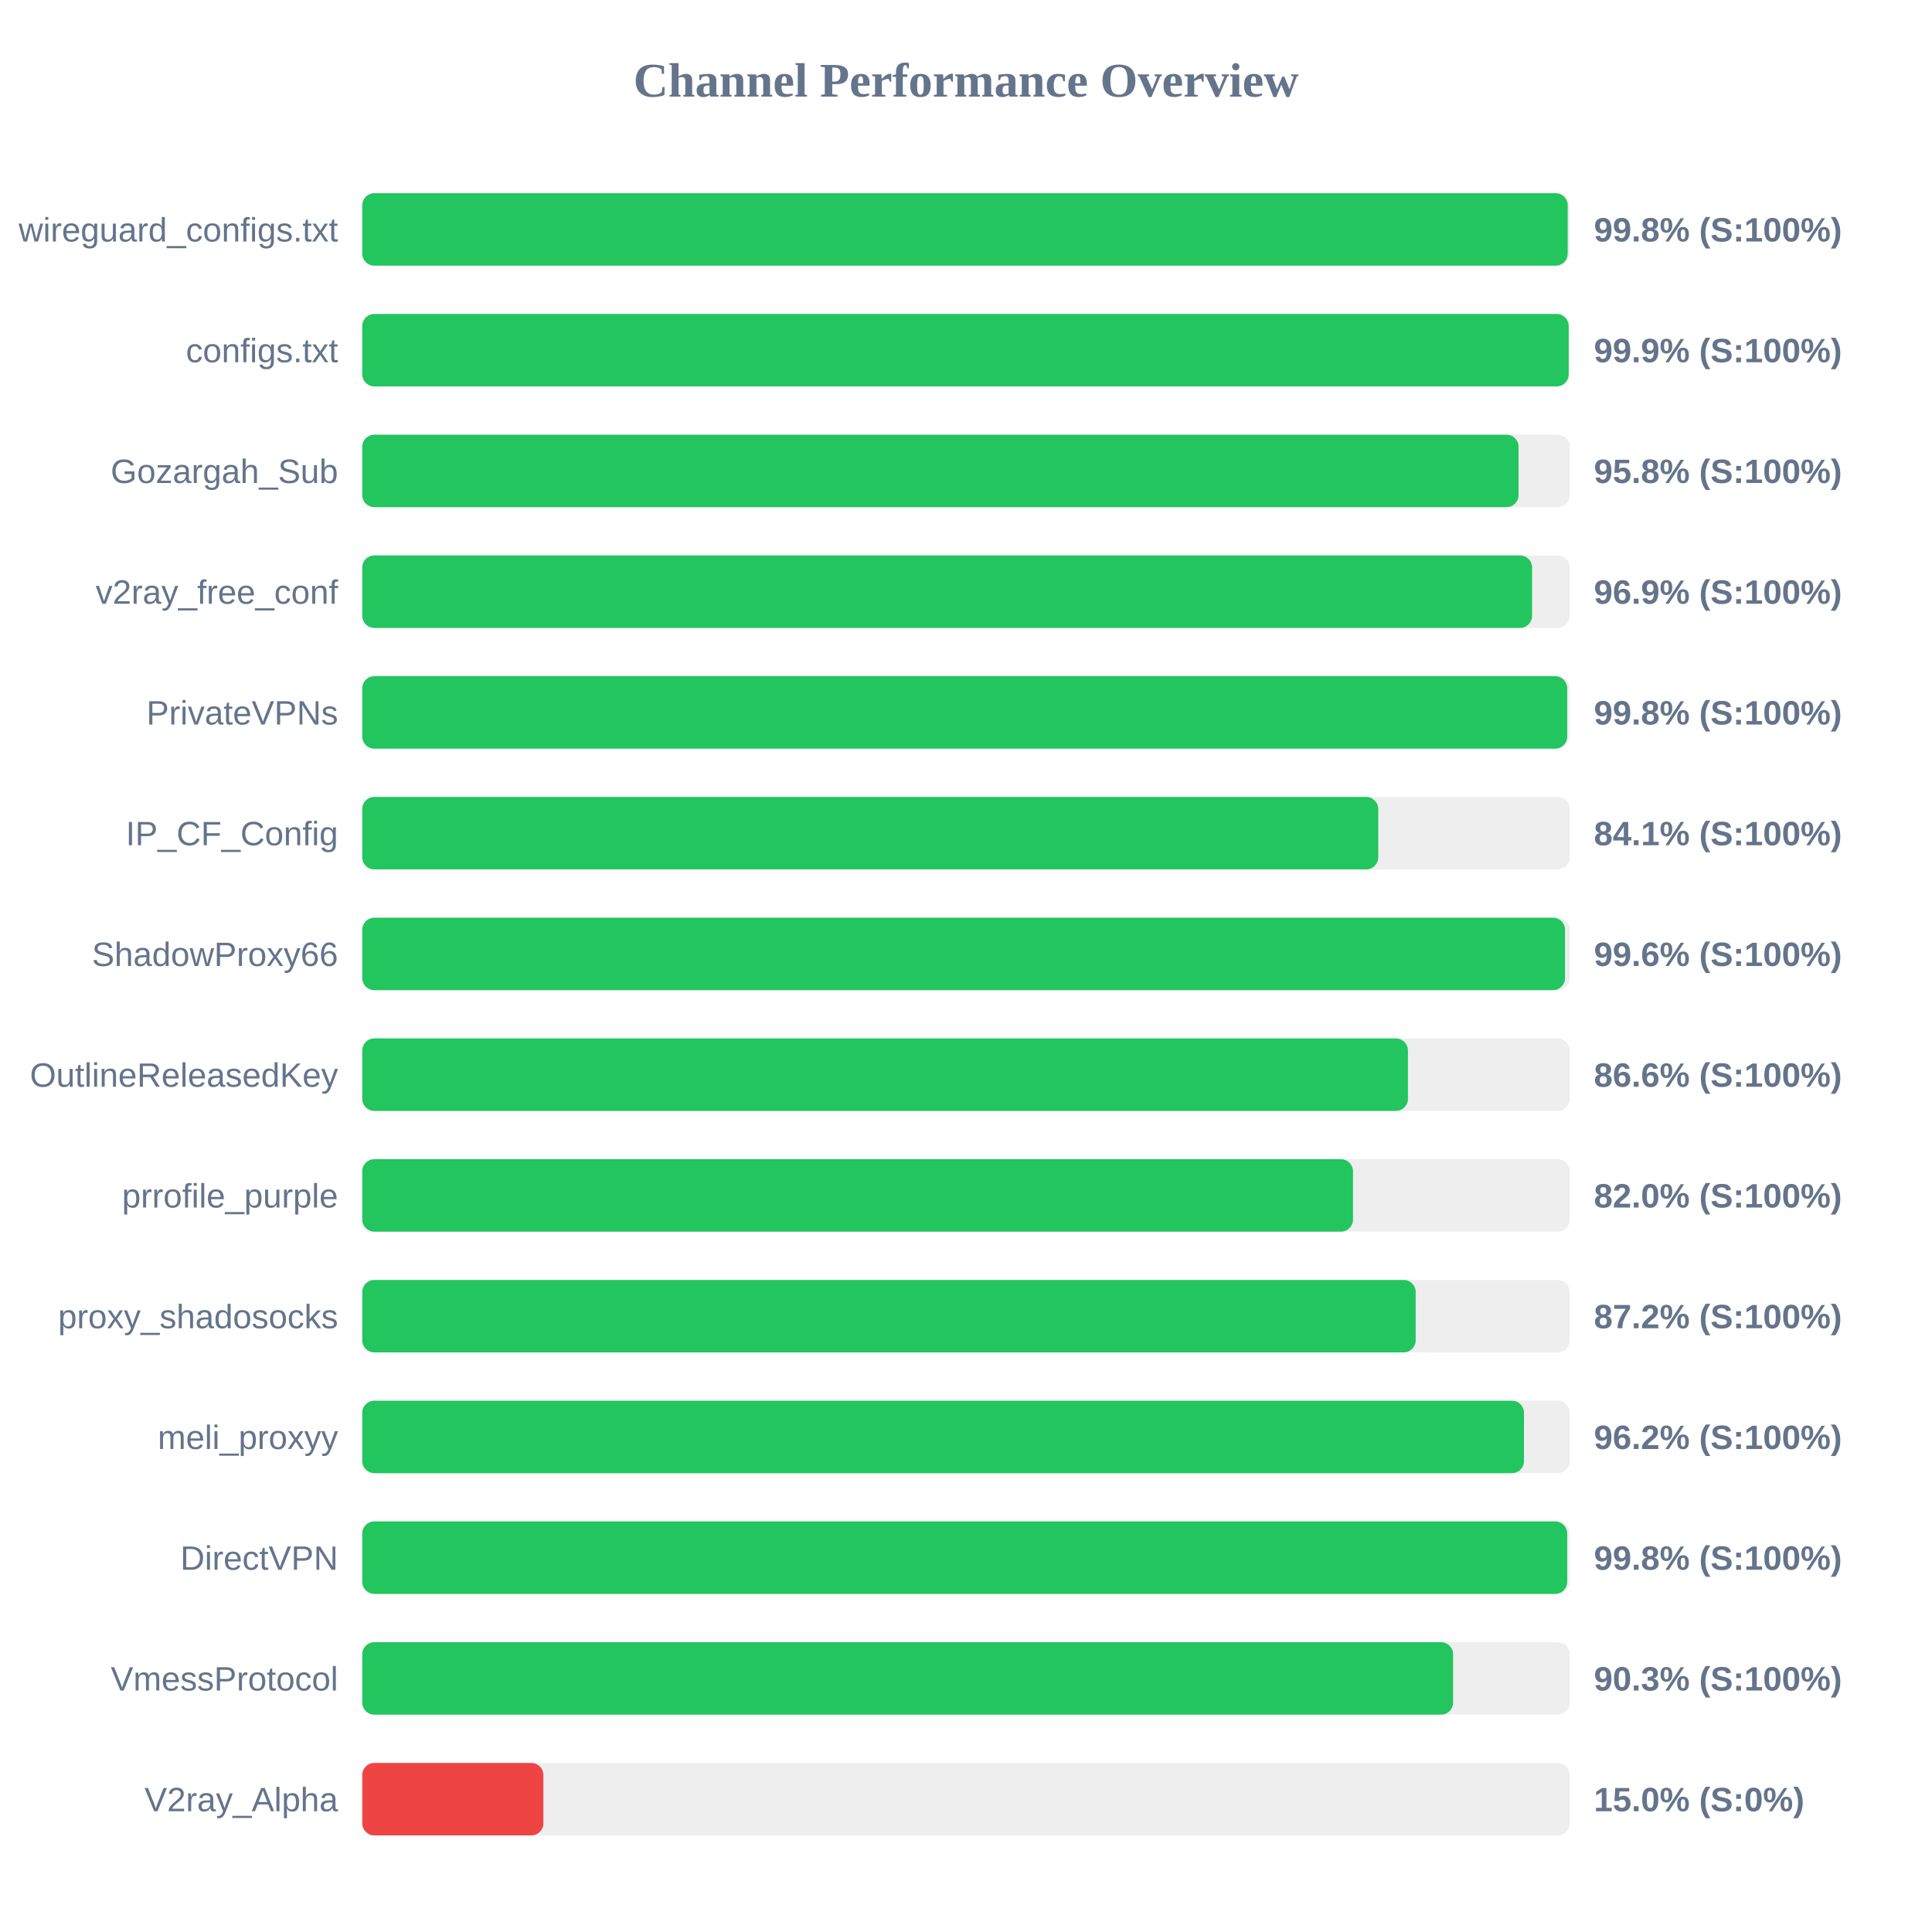
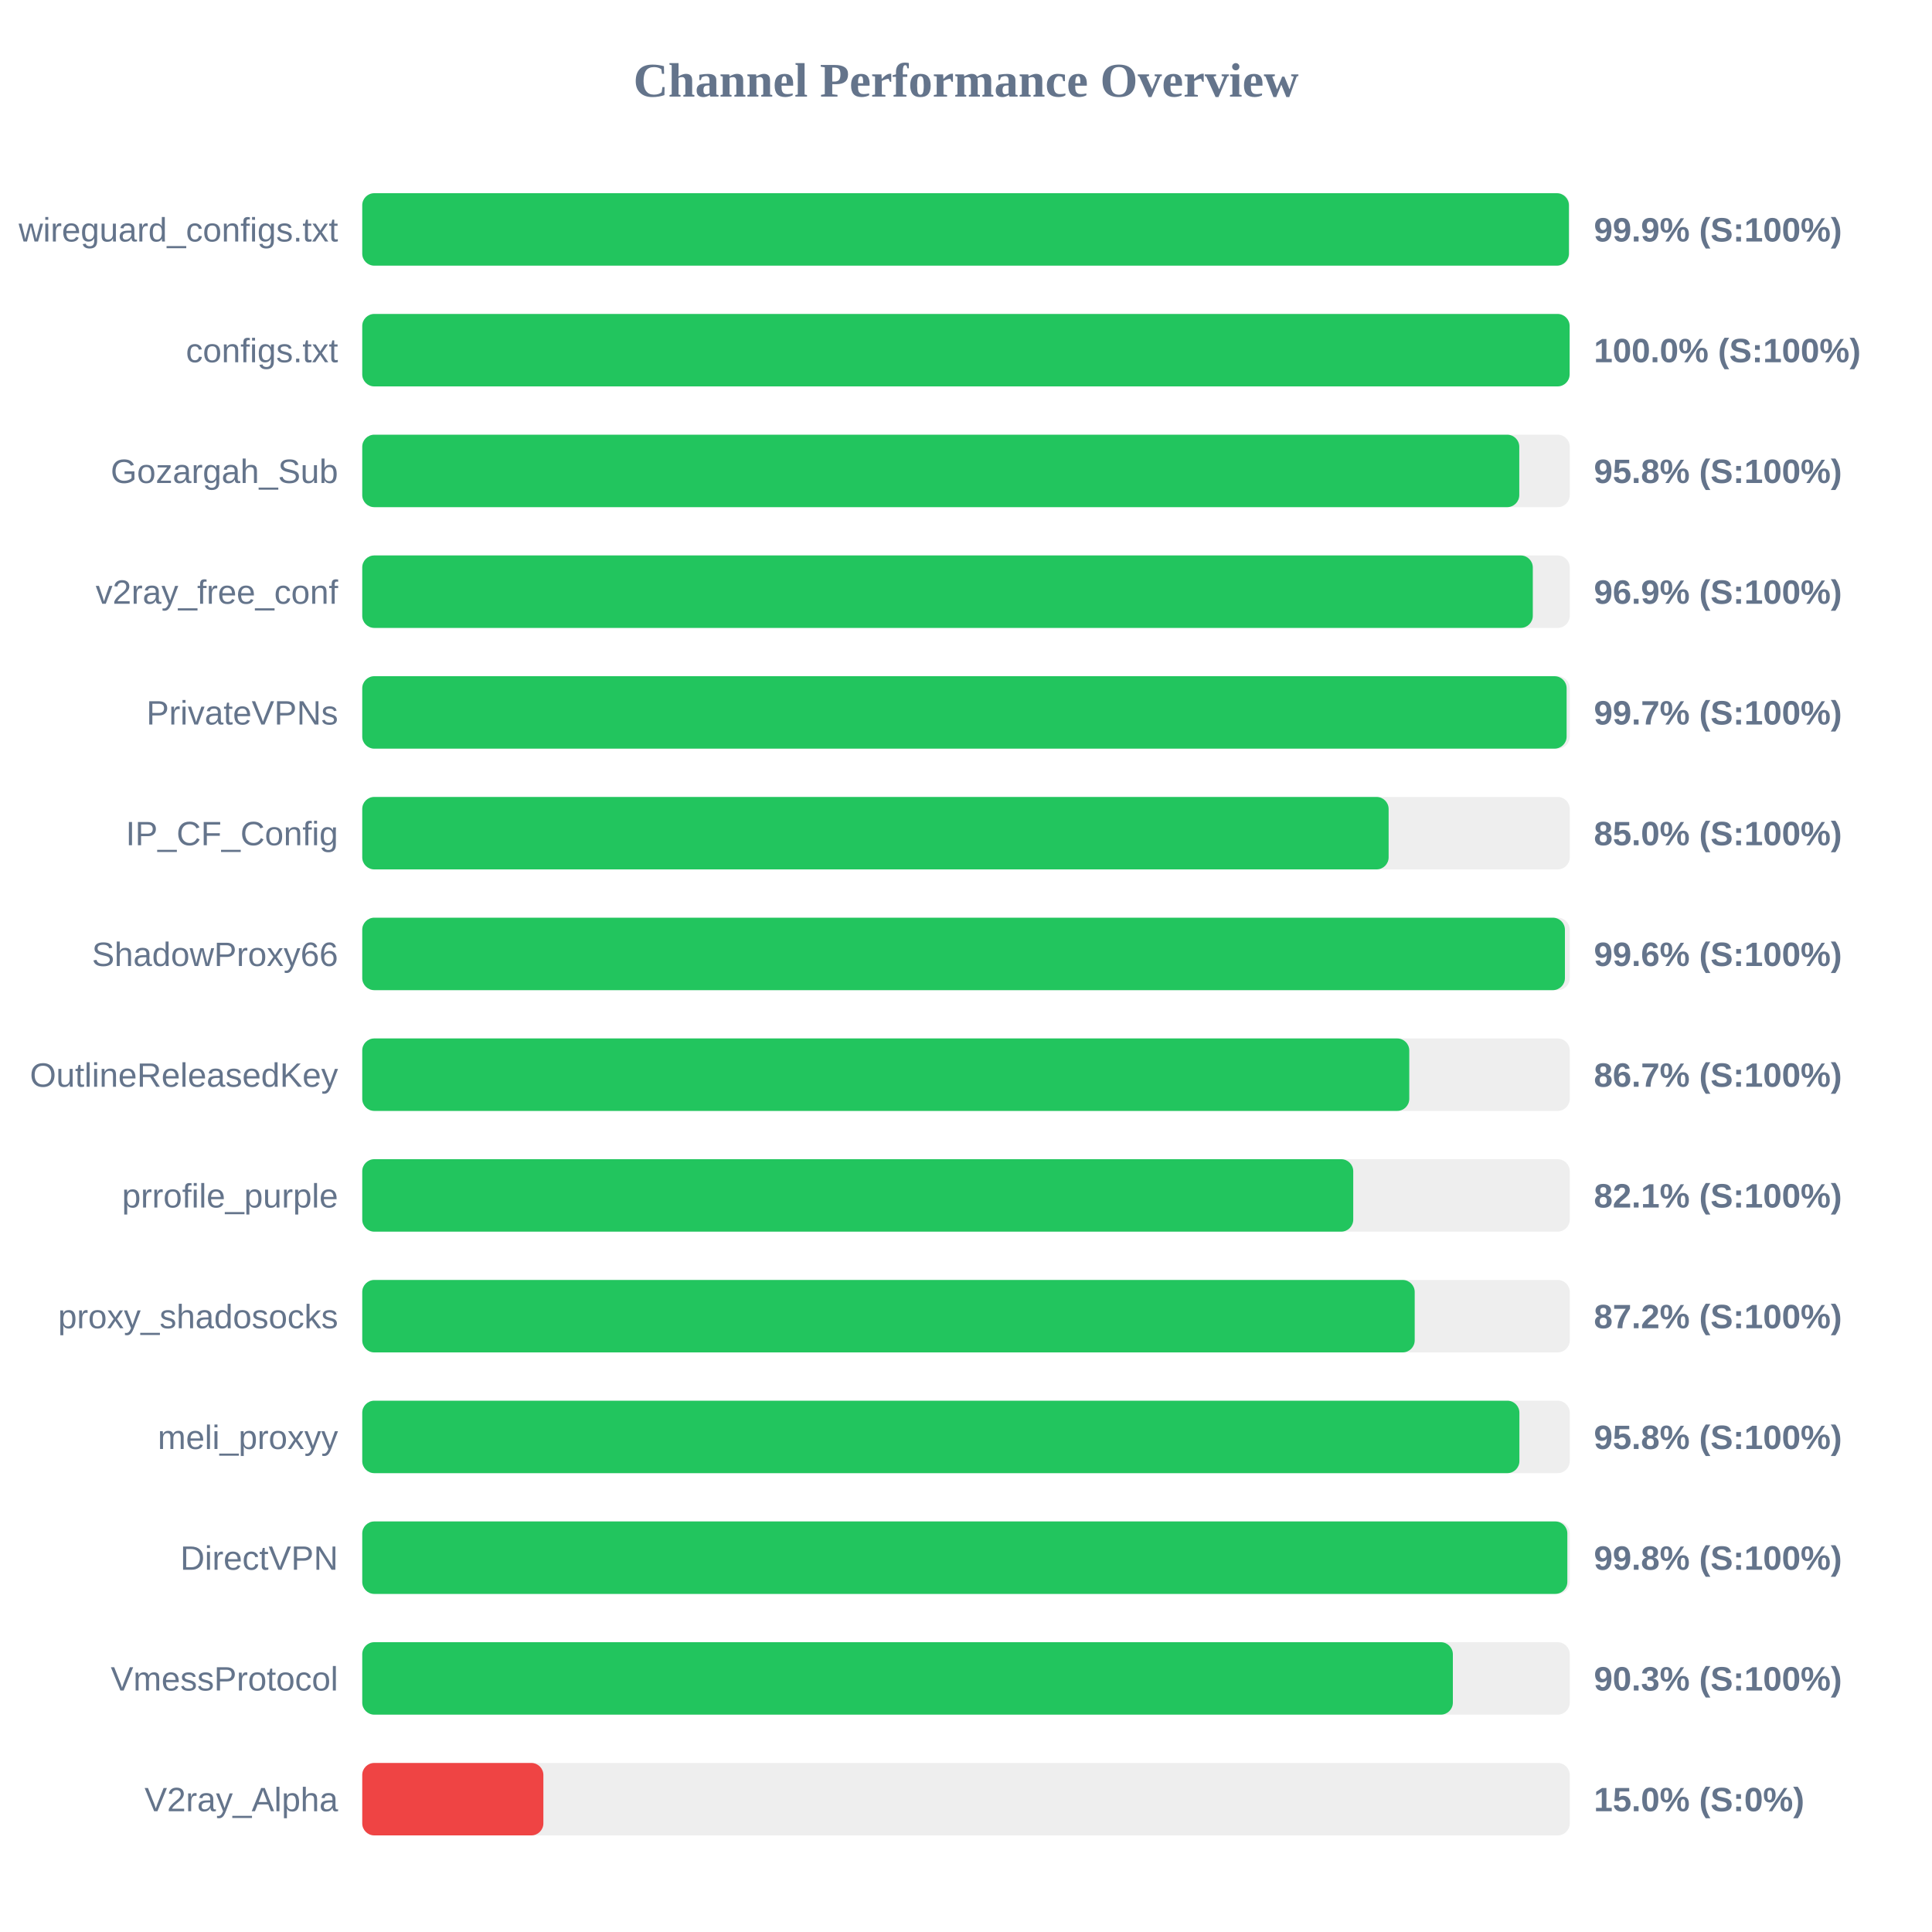
<svg xmlns="http://www.w3.org/2000/svg" width="800" height="800" version="1.1">
  <style>
        .row { font: 14px Arial; fill: #64748b; }
        .score { font: bold 14px Arial; fill: #64748b; }
    </style>
  <text x="400" y="40" text-anchor="middle" font-size="20px" font-weight="bold" fill="#64748b">Channel Performance Overview</text>
  <rect x="150" y="80" width="500" height="30" fill="#eee" rx="5" />
-   <rect x="150" y="80" width="499.15" height="30" fill="#22c55e" rx="5" />
+   <rect x="150" y="80" width="499.65" height="30" fill="#22c55e" rx="5" />
  <text x="140" y="100" text-anchor="end" class="row">wireguard_configs.txt</text>
-   <text x="660" y="100" text-anchor="start" class="score">99.8% (S:100%)</text>
+   <text x="660" y="100" text-anchor="start" class="score">99.9% (S:100%)</text>
  <rect x="150" y="130" width="500" height="30" fill="#eee" rx="5" />
-   <rect x="150" y="130" width="499.55" height="30" fill="#22c55e" rx="5" />
+   <rect x="150" y="130" width="499.95" height="30" fill="#22c55e" rx="5" />
  <text x="140" y="150" text-anchor="end" class="row">configs.txt</text>
-   <text x="660" y="150" text-anchor="start" class="score">99.9% (S:100%)</text>
+   <text x="660" y="150" text-anchor="start" class="score">100.0% (S:100%)</text>
  <rect x="150" y="180" width="500" height="30" fill="#eee" rx="5" />
-   <rect x="150" y="180" width="478.8" height="30" fill="#22c55e" rx="5" />
+   <rect x="150" y="180" width="479.1" height="30" fill="#22c55e" rx="5" />
  <text x="140" y="200" text-anchor="end" class="row">Gozargah_Sub</text>
  <text x="660" y="200" text-anchor="start" class="score">95.8% (S:100%)</text>
  <rect x="150" y="230" width="500" height="30" fill="#eee" rx="5" />
-   <rect x="150" y="230" width="484.4" height="30" fill="#22c55e" rx="5" />
+   <rect x="150" y="230" width="484.7" height="30" fill="#22c55e" rx="5" />
  <text x="140" y="250" text-anchor="end" class="row">v2ray_free_conf</text>
  <text x="660" y="250" text-anchor="start" class="score">96.9% (S:100%)</text>
  <rect x="150" y="280" width="500" height="30" fill="#eee" rx="5" />
-   <rect x="150" y="280" width="498.95" height="30" fill="#22c55e" rx="5" />
+   <rect x="150" y="280" width="498.7" height="30" fill="#22c55e" rx="5" />
  <text x="140" y="300" text-anchor="end" class="row">PrivateVPNs</text>
-   <text x="660" y="300" text-anchor="start" class="score">99.8% (S:100%)</text>
+   <text x="660" y="300" text-anchor="start" class="score">99.7% (S:100%)</text>
  <rect x="150" y="330" width="500" height="30" fill="#eee" rx="5" />
-   <rect x="150" y="330" width="420.7" height="30" fill="#22c55e" rx="5" />
+   <rect x="150" y="330" width="425.0" height="30" fill="#22c55e" rx="5" />
  <text x="140" y="350" text-anchor="end" class="row">IP_CF_Config</text>
-   <text x="660" y="350" text-anchor="start" class="score">84.1% (S:100%)</text>
+   <text x="660" y="350" text-anchor="start" class="score">85.0% (S:100%)</text>
  <rect x="150" y="380" width="500" height="30" fill="#eee" rx="5" />
-   <rect x="150" y="380" width="498.05" height="30" fill="#22c55e" rx="5" />
+   <rect x="150" y="380" width="498.0" height="30" fill="#22c55e" rx="5" />
  <text x="140" y="400" text-anchor="end" class="row">ShadowProxy66</text>
  <text x="660" y="400" text-anchor="start" class="score">99.6% (S:100%)</text>
  <rect x="150" y="430" width="500" height="30" fill="#eee" rx="5" />
-   <rect x="150" y="430" width="433.0" height="30" fill="#22c55e" rx="5" />
+   <rect x="150" y="430" width="433.55" height="30" fill="#22c55e" rx="5" />
  <text x="140" y="450" text-anchor="end" class="row">OutlineReleasedKey</text>
-   <text x="660" y="450" text-anchor="start" class="score">86.6% (S:100%)</text>
+   <text x="660" y="450" text-anchor="start" class="score">86.7% (S:100%)</text>
  <rect x="150" y="480" width="500" height="30" fill="#eee" rx="5" />
-   <rect x="150" y="480" width="410.25" height="30" fill="#22c55e" rx="5" />
+   <rect x="150" y="480" width="410.35" height="30" fill="#22c55e" rx="5" />
  <text x="140" y="500" text-anchor="end" class="row">prrofile_purple</text>
-   <text x="660" y="500" text-anchor="start" class="score">82.0% (S:100%)</text>
+   <text x="660" y="500" text-anchor="start" class="score">82.1% (S:100%)</text>
  <rect x="150" y="530" width="500" height="30" fill="#eee" rx="5" />
-   <rect x="150" y="530" width="436.2" height="30" fill="#22c55e" rx="5" />
+   <rect x="150" y="530" width="435.8" height="30" fill="#22c55e" rx="5" />
  <text x="140" y="550" text-anchor="end" class="row">proxy_shadosocks</text>
  <text x="660" y="550" text-anchor="start" class="score">87.2% (S:100%)</text>
  <rect x="150" y="580" width="500" height="30" fill="#eee" rx="5" />
-   <rect x="150" y="580" width="481.05" height="30" fill="#22c55e" rx="5" />
+   <rect x="150" y="580" width="479.15" height="30" fill="#22c55e" rx="5" />
  <text x="140" y="600" text-anchor="end" class="row">meli_proxyy</text>
-   <text x="660" y="600" text-anchor="start" class="score">96.2% (S:100%)</text>
+   <text x="660" y="600" text-anchor="start" class="score">95.8% (S:100%)</text>
  <rect x="150" y="630" width="500" height="30" fill="#eee" rx="5" />
-   <rect x="150" y="630" width="498.95" height="30" fill="#22c55e" rx="5" />
+   <rect x="150" y="630" width="499.0" height="30" fill="#22c55e" rx="5" />
  <text x="140" y="650" text-anchor="end" class="row">DirectVPN</text>
  <text x="660" y="650" text-anchor="start" class="score">99.8% (S:100%)</text>
  <rect x="150" y="680" width="500" height="30" fill="#eee" rx="5" />
-   <rect x="150" y="680" width="451.7" height="30" fill="#22c55e" rx="5" />
+   <rect x="150" y="680" width="451.6" height="30" fill="#22c55e" rx="5" />
  <text x="140" y="700" text-anchor="end" class="row">VmessProtocol</text>
  <text x="660" y="700" text-anchor="start" class="score">90.3% (S:100%)</text>
  <rect x="150" y="730" width="500" height="30" fill="#eee" rx="5" />
  <rect x="150" y="730" width="75.0" height="30" fill="#ef4444" rx="5" />
  <text x="140" y="750" text-anchor="end" class="row">V2ray_Alpha</text>
  <text x="660" y="750" text-anchor="start" class="score">15.0% (S:0%)</text>
</svg>
